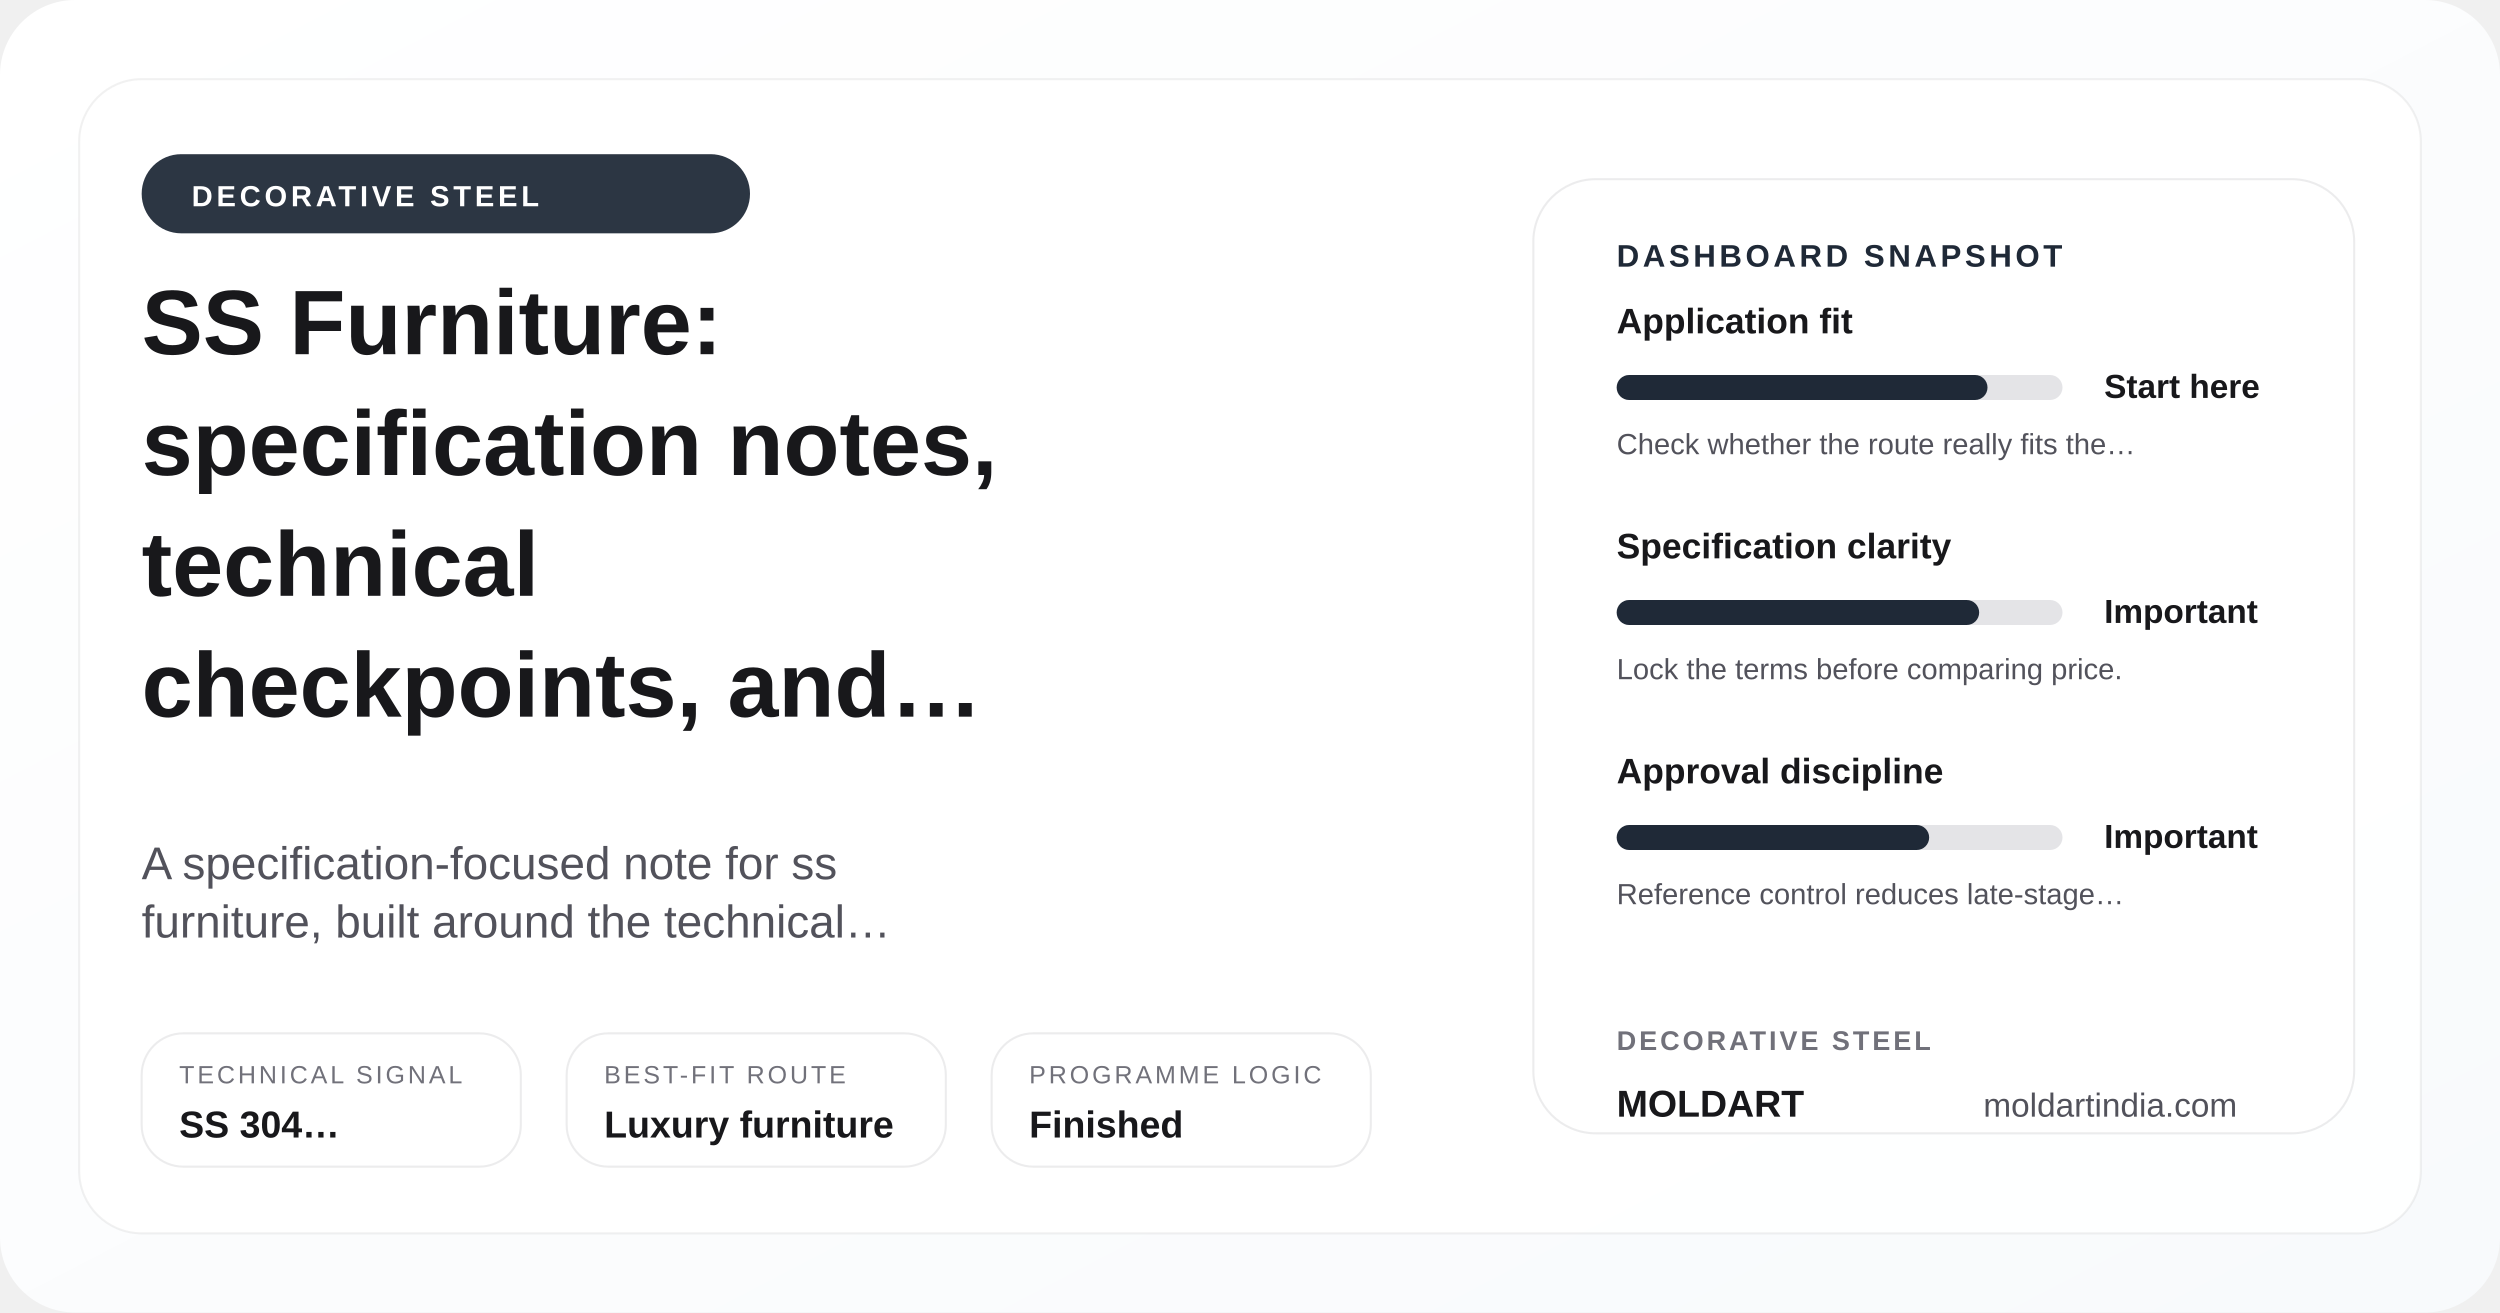
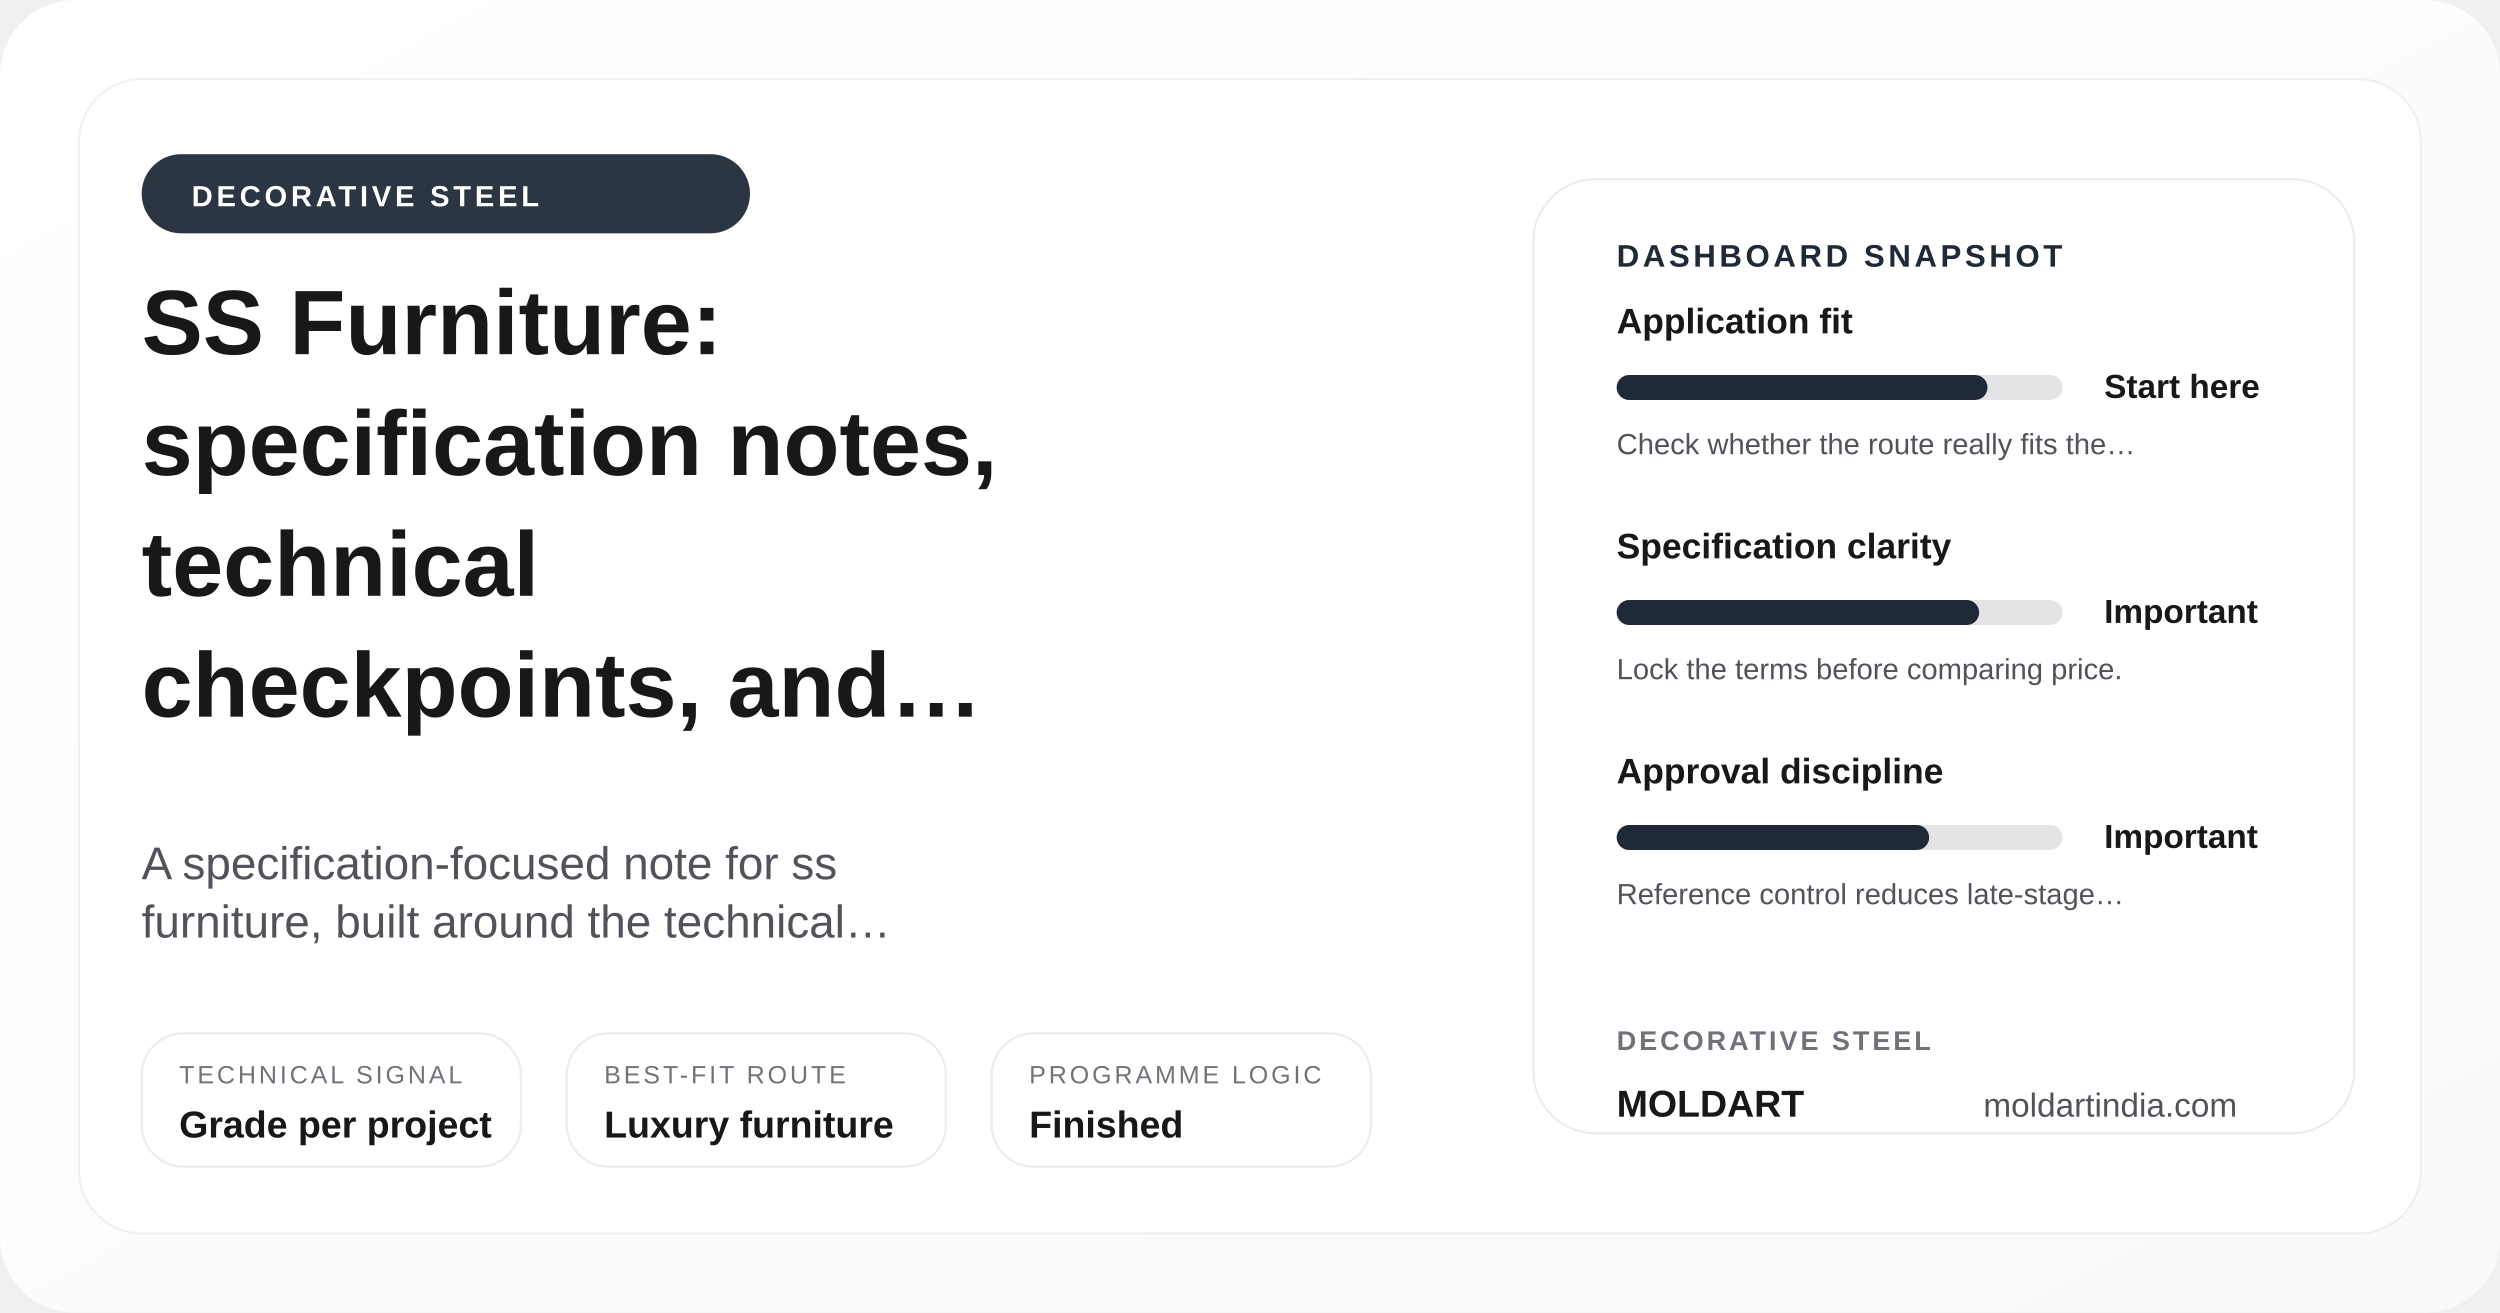
<svg xmlns="http://www.w3.org/2000/svg" width="1200" height="630" viewBox="0 0 1200 630" role="img" aria-label="SS Furniture: specification notes, technical checkpoints, and document structure">
  <defs>
    <linearGradient id="posterGrad-ss-furniture-specifications" x1="0%" y1="0%" x2="100%" y2="100%">
      <stop offset="0%" stop-color="#ffffff" />
      <stop offset="100%" stop-color="#f8fafc" />
    </linearGradient>
  </defs>
  <rect width="1200" height="630" rx="36" fill="url(#posterGrad-ss-furniture-specifications)" />
  <rect x="38" y="38" width="1124" height="554" rx="30" fill="rgba(255,255,255,0.9)" stroke="rgba(24,24,27,0.06)" />
  <circle cx="1072" cy="110" r="18" fill="#cbd5e1" />
  <circle cx="1036" cy="110" r="8" fill="#1f2937" />
  <rect x="68" y="74" width="292" height="38" rx="19" fill="#1f2937" opacity="0.94" />
  <text x="92" y="99" font-family="Arial, sans-serif" font-size="14" font-weight="700" fill="#ffffff" letter-spacing="1.8">DECORATIVE STEEL</text>
  <text x="68" y="170" font-family="Arial, sans-serif" font-size="44" font-weight="700" fill="#18181b">SS Furniture:</text>
  <text x="68" y="228" font-family="Arial, sans-serif" font-size="44" font-weight="700" fill="#18181b">specification notes,</text>
  <text x="68" y="286" font-family="Arial, sans-serif" font-size="44" font-weight="700" fill="#18181b">technical</text>
  <text x="68" y="344" font-family="Arial, sans-serif" font-size="44" font-weight="700" fill="#18181b">checkpoints, and…</text>
  <text x="68" y="422" font-family="Arial, sans-serif" font-size="22" fill="#52525b">A specification-focused note for ss</text>
  <text x="68" y="450" font-family="Arial, sans-serif" font-size="22" fill="#52525b">furniture, built around the technical…</text>
  <rect x="68" y="496" width="182" height="64" rx="20" fill="rgba(255,255,255,0.94)" stroke="rgba(24,24,27,0.08)" />
  <text x="86" y="520" font-family="Arial, sans-serif" font-size="12" fill="#71717a" letter-spacing="1.4">TECHNICAL SIGNAL</text>
-   <text x="86" y="546" font-family="Arial, sans-serif" font-size="18" font-weight="700" fill="#18181b">SS 304…</text>
+   <text x="86" y="546" font-family="Arial, sans-serif" font-size="18" font-weight="700" fill="#18181b">Grade per project</text>
  <rect x="272" y="496" width="182" height="64" rx="20" fill="rgba(255,255,255,0.94)" stroke="rgba(24,24,27,0.08)" />
  <text x="290" y="520" font-family="Arial, sans-serif" font-size="12" fill="#71717a" letter-spacing="1.4">BEST-FIT ROUTE</text>
  <text x="290" y="546" font-family="Arial, sans-serif" font-size="18" font-weight="700" fill="#18181b">Luxury furniture</text>
  <rect x="476" y="496" width="182" height="64" rx="20" fill="rgba(255,255,255,0.94)" stroke="rgba(24,24,27,0.08)" />
  <text x="494" y="520" font-family="Arial, sans-serif" font-size="12" fill="#71717a" letter-spacing="1.4">PROGRAMME LOGIC</text>
  <text x="494" y="546" font-family="Arial, sans-serif" font-size="18" font-weight="700" fill="#18181b">Finished</text>
  <rect x="736" y="86" width="394" height="458" rx="30" fill="#ffffff" stroke="rgba(24,24,27,0.08)" />
  <text x="776" y="128" font-family="Arial, sans-serif" font-size="15" font-weight="700" fill="#1f2937" letter-spacing="1.7">DASHBOARD SNAPSHOT</text>
  <text x="776" y="160" font-family="Arial, sans-serif" font-size="17" font-weight="700" fill="#18181b">Application fit</text>
  <rect x="776" y="180" width="214" height="12" rx="6" fill="#e4e4e7" />
  <rect x="776" y="180" width="178" height="12" rx="6" fill="#1f2937" />
  <text x="1010" y="191" font-family="Arial, sans-serif" font-size="16" font-weight="700" fill="#18181b">Start here</text>
  <text x="776" y="218" font-family="Arial, sans-serif" font-size="14" fill="#52525b">Check whether the route really fits the…</text>
  <text x="776" y="268" font-family="Arial, sans-serif" font-size="17" font-weight="700" fill="#18181b">Specification clarity</text>
  <rect x="776" y="288" width="214" height="12" rx="6" fill="#e4e4e7" />
  <rect x="776" y="288" width="174" height="12" rx="6" fill="#1f2937" />
  <text x="1010" y="299" font-family="Arial, sans-serif" font-size="16" font-weight="700" fill="#18181b">Important</text>
  <text x="776" y="326" font-family="Arial, sans-serif" font-size="14" fill="#52525b">Lock the terms before comparing price.</text>
  <text x="776" y="376" font-family="Arial, sans-serif" font-size="17" font-weight="700" fill="#18181b">Approval discipline</text>
  <rect x="776" y="396" width="214" height="12" rx="6" fill="#e4e4e7" />
  <rect x="776" y="396" width="150" height="12" rx="6" fill="#1f2937" />
  <text x="1010" y="407" font-family="Arial, sans-serif" font-size="16" font-weight="700" fill="#18181b">Important</text>
  <text x="776" y="434" font-family="Arial, sans-serif" font-size="14" fill="#52525b">Reference control reduces late-stage…</text>
  <text x="776" y="504" font-family="Arial, sans-serif" font-size="13" font-weight="700" fill="#71717a" letter-spacing="1.4">DECORATIVE STEEL</text>
  <text x="776" y="536" font-family="Arial, sans-serif" font-size="18" font-weight="700" fill="#18181b">MOLDART</text>
  <text x="952" y="536" font-family="Arial, sans-serif" font-size="16" fill="#52525b">moldartindia.com</text>
</svg>
